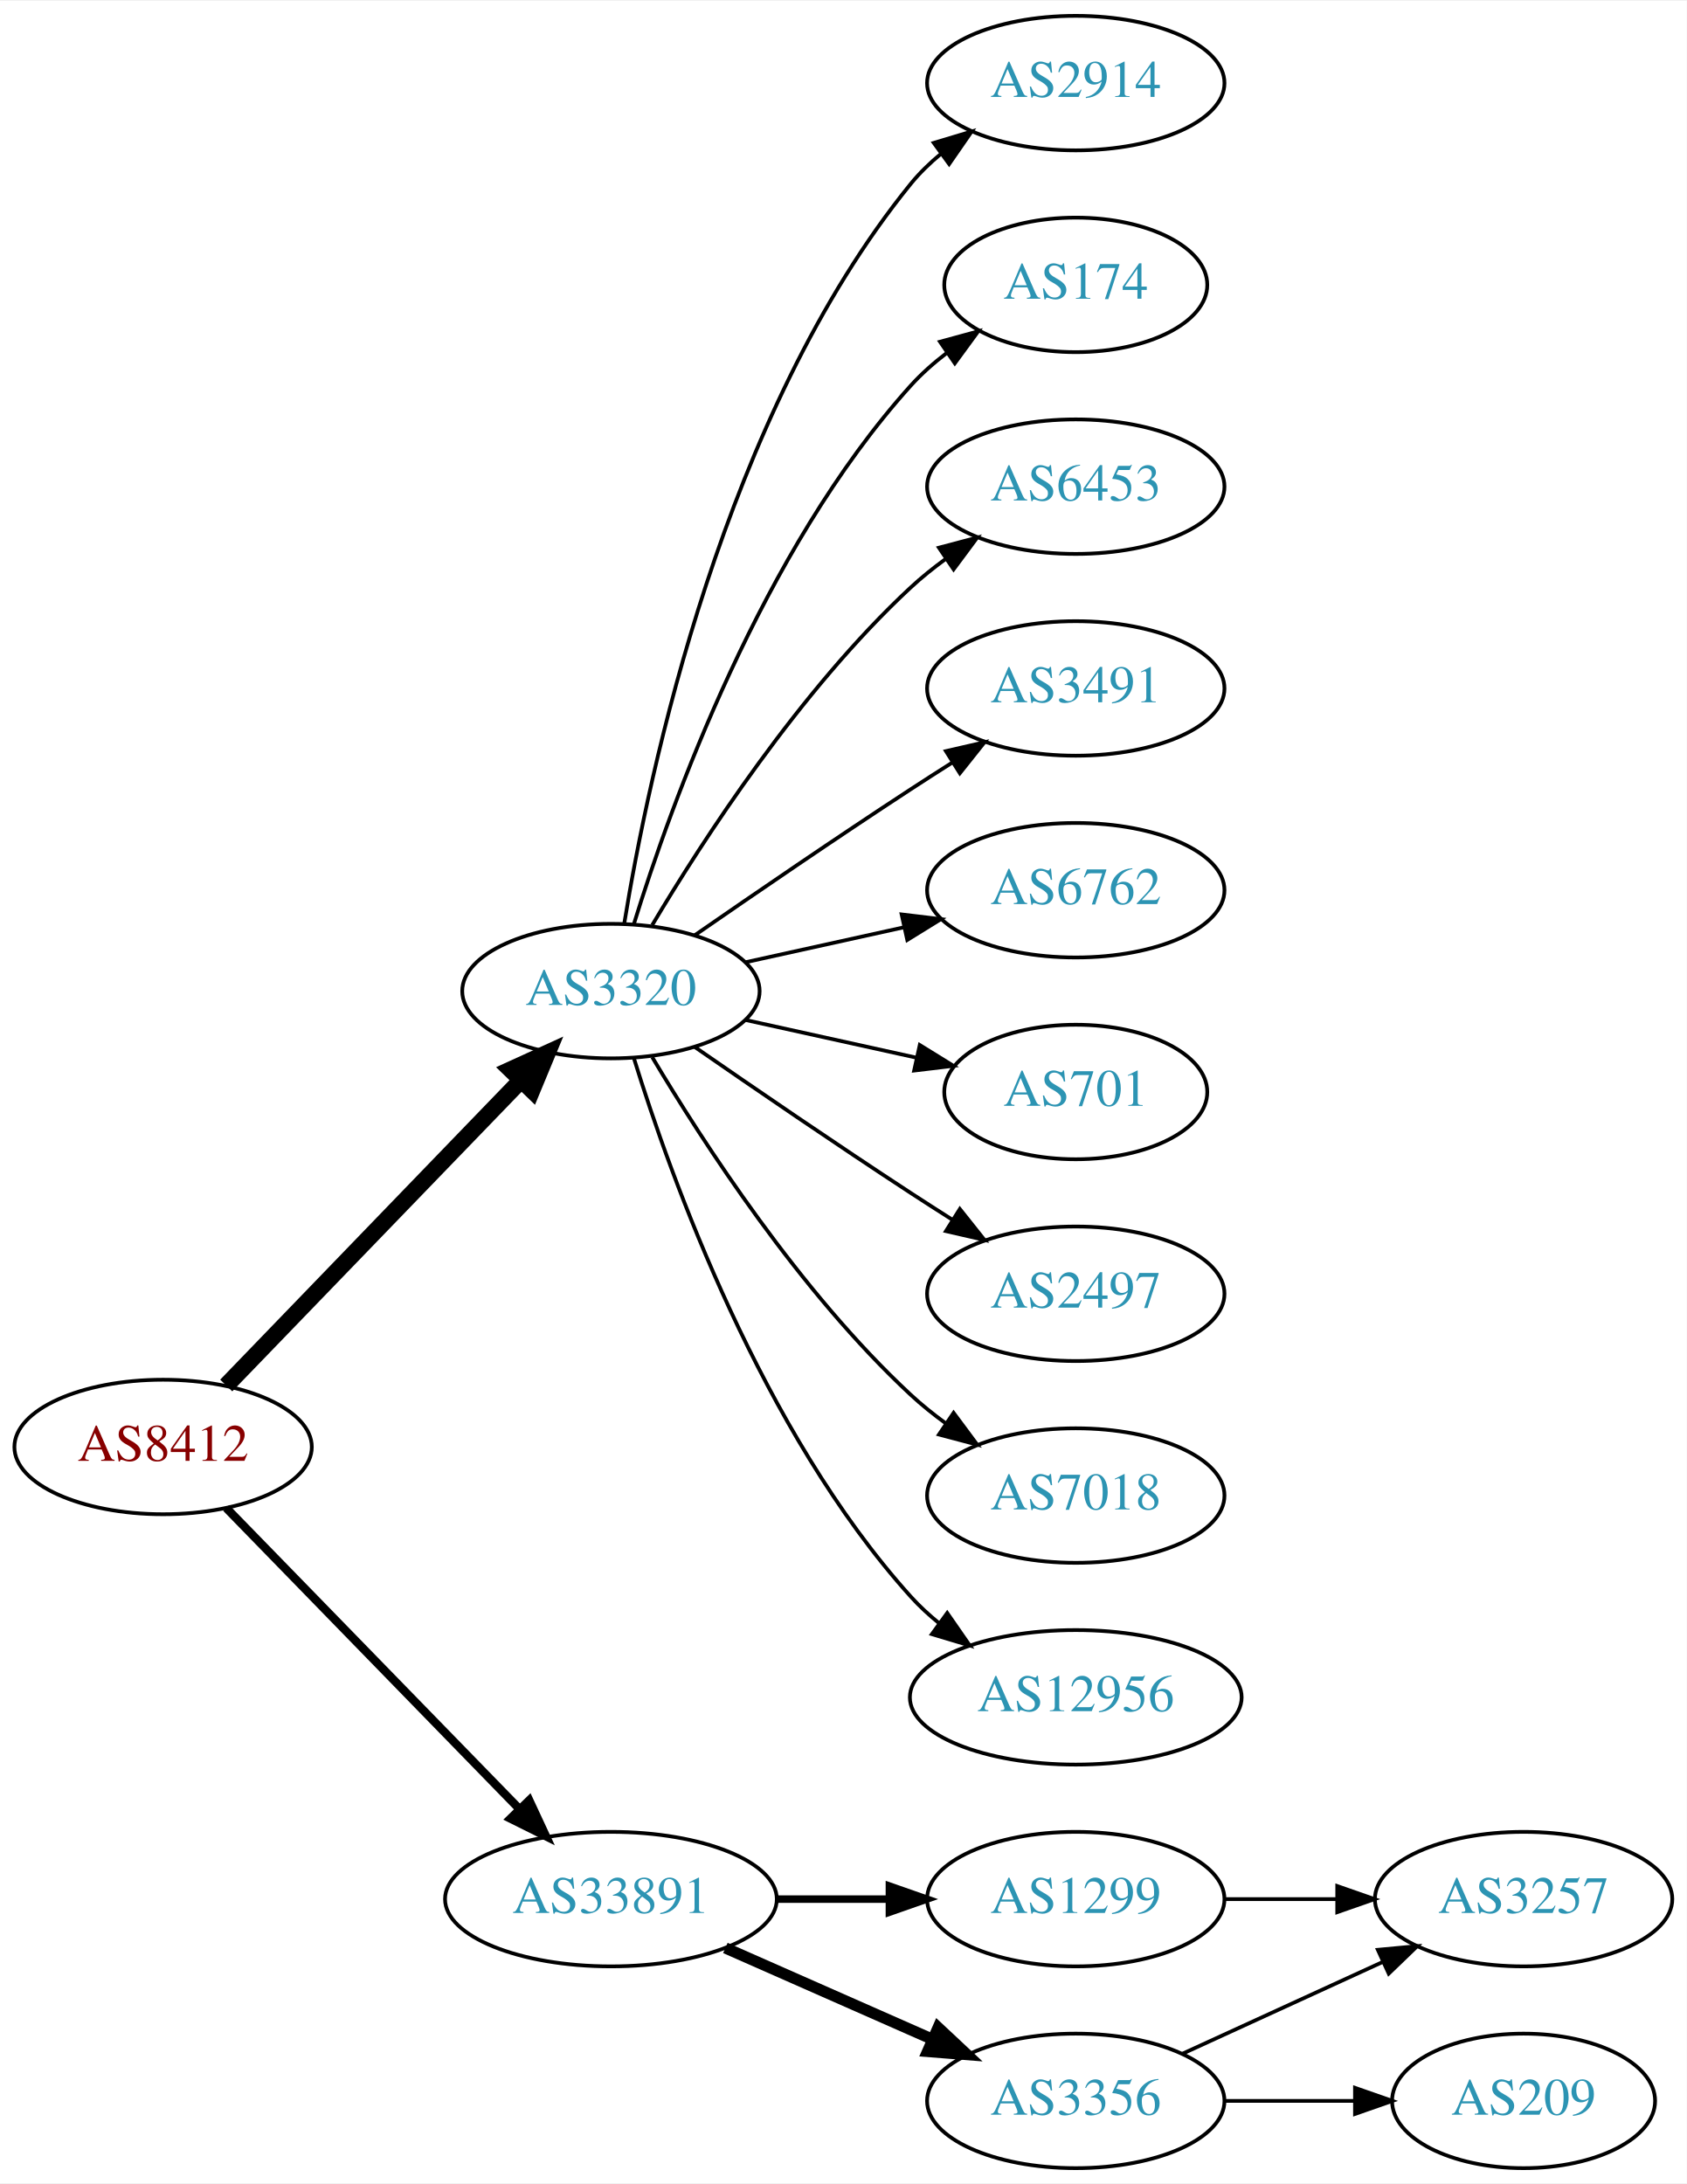
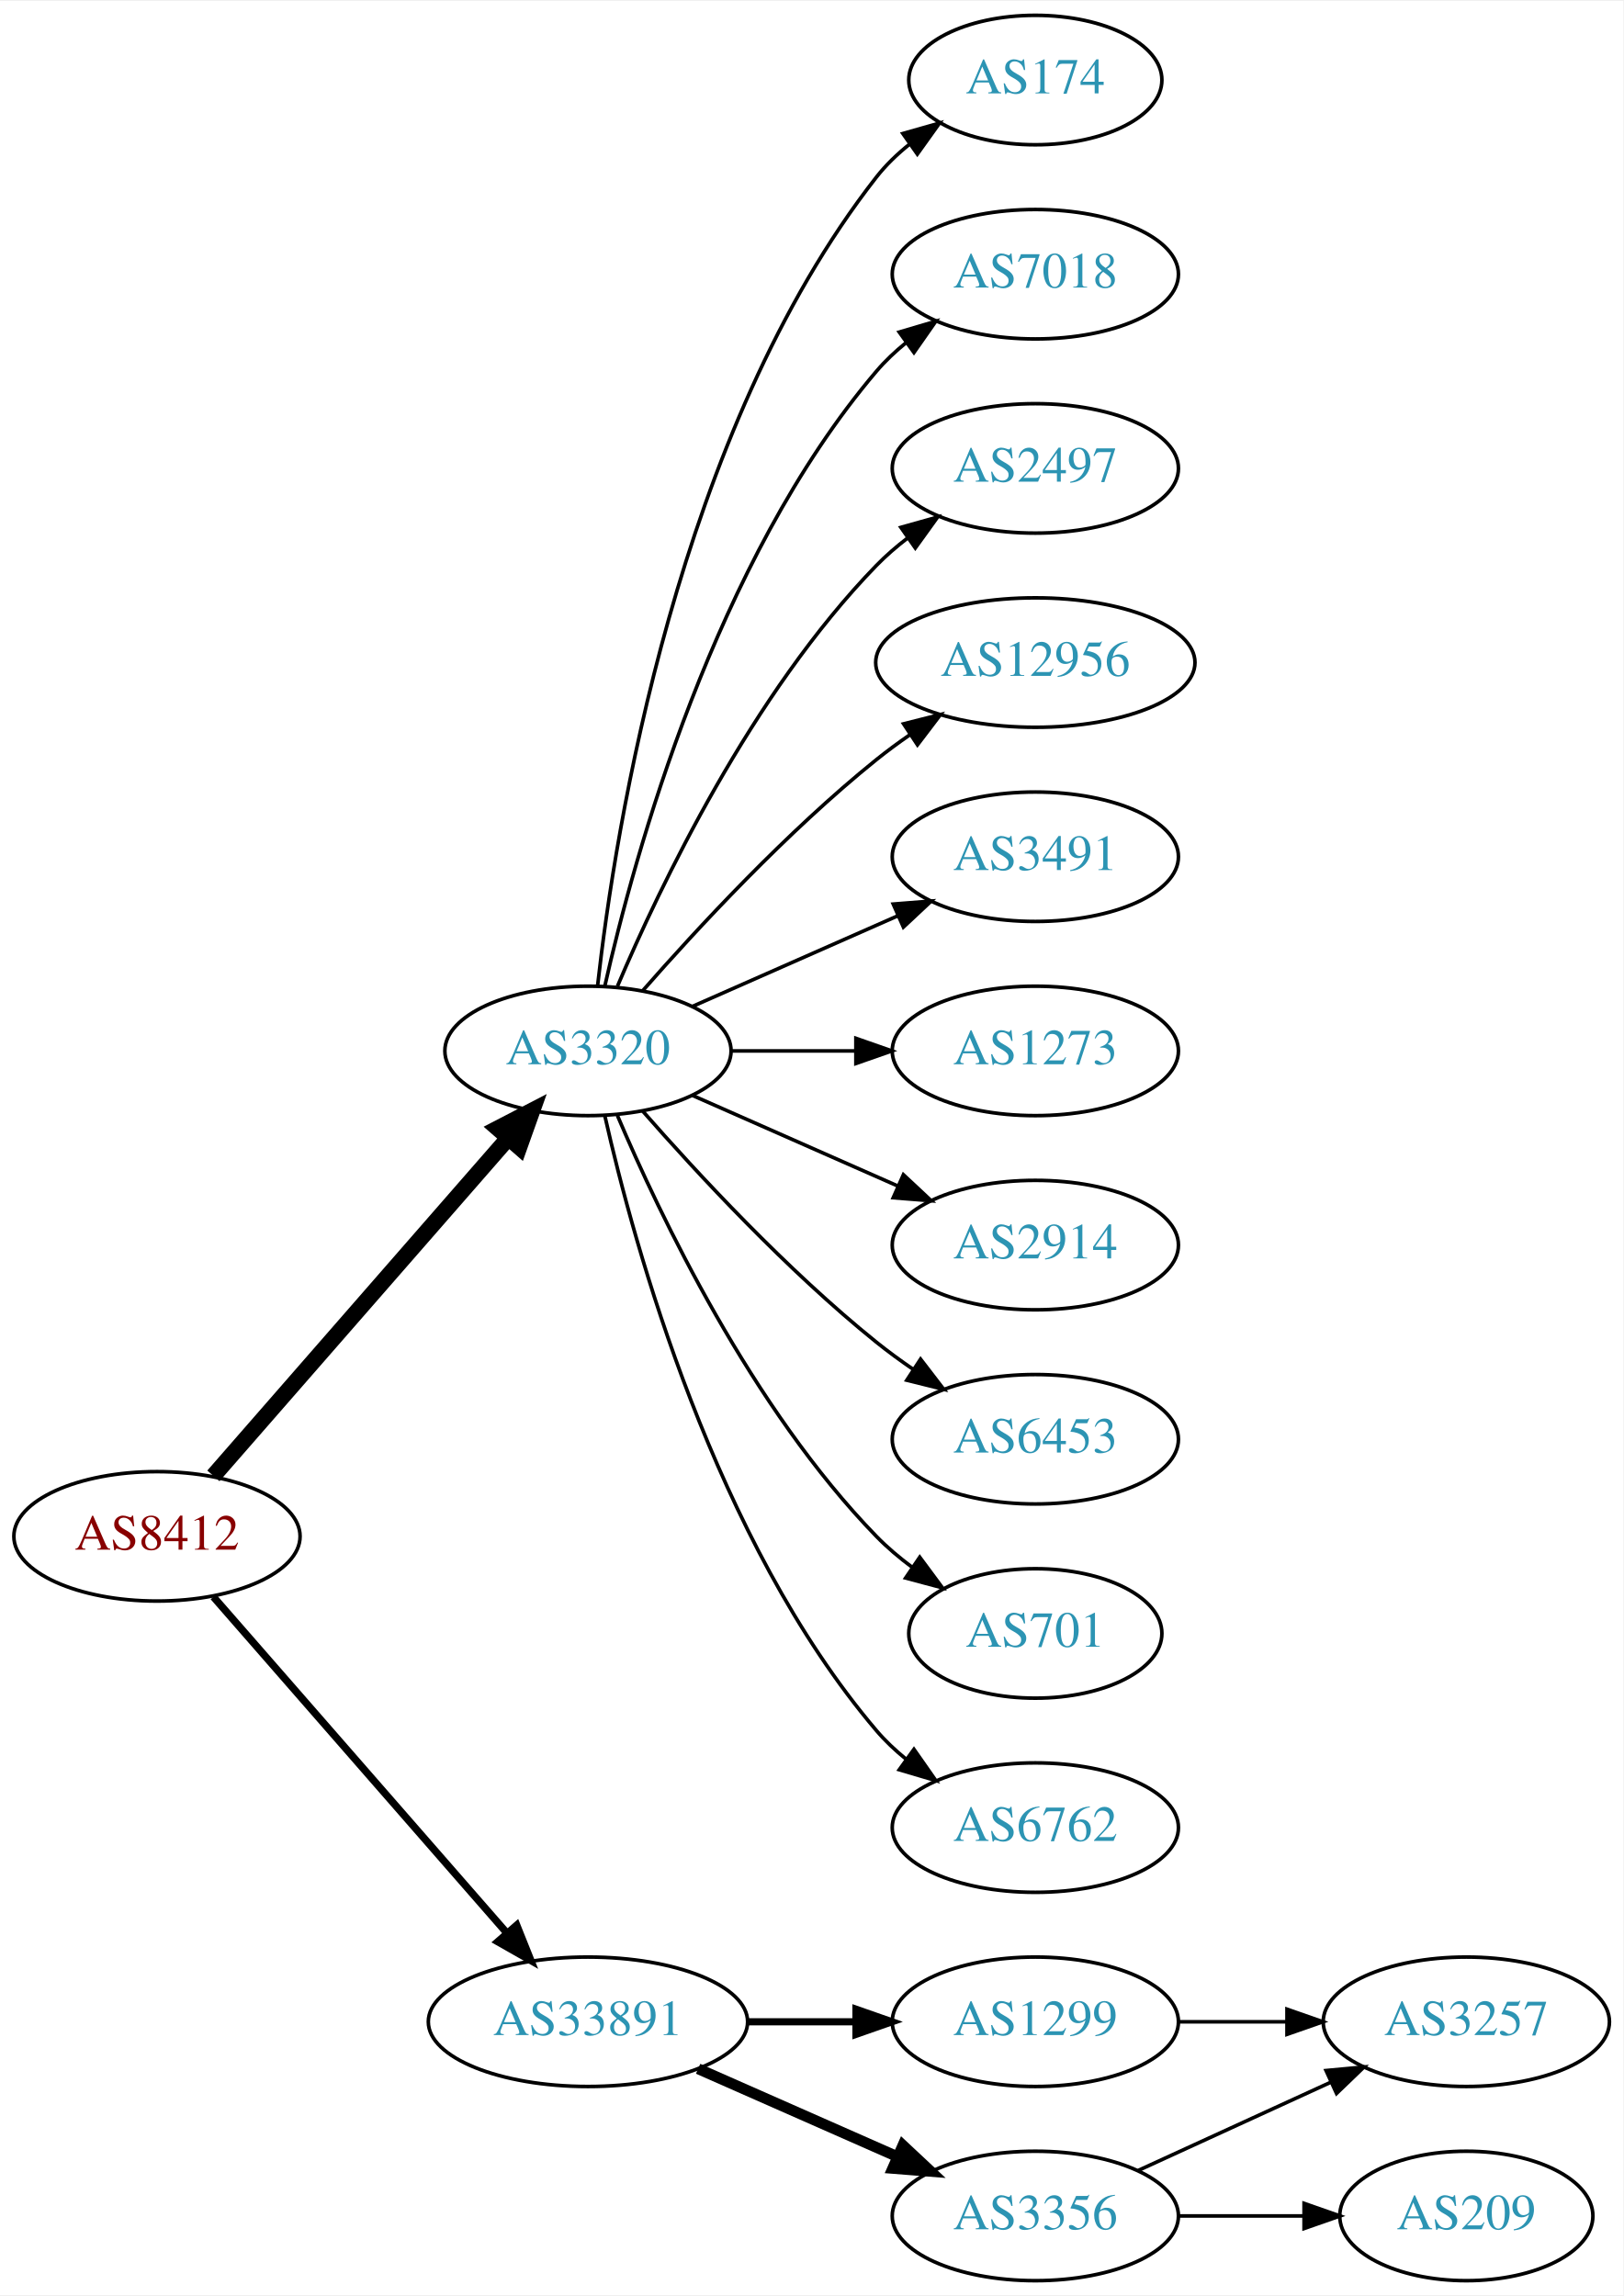
- <svg xmlns="http://www.w3.org/2000/svg" xmlns:xlink="http://www.w3.org/1999/xlink" width="451pt" height="584pt" viewBox="0.00 0.00 451.37 584.00">
-   <g id="graph0" class="graph" transform="scale(1 1) rotate(0) translate(4 580)">
-     <polygon fill="white" stroke="none" points="-4,4 -4,-580 447.37,-580 447.37,4 -4,4" />
+ <svg xmlns="http://www.w3.org/2000/svg" xmlns:xlink="http://www.w3.org/1999/xlink" width="451pt" height="638pt" viewBox="0.00 0.00 451.37 638.00">
+   <g id="graph0" class="graph" transform="scale(1 1) rotate(0) translate(4 634)">
+     <polygon fill="white" stroke="none" points="-4,4 -4,-634 447.37,-634 447.37,4 -4,4" />
    <g id="node1" class="node">
      <g id="a_node1">
        <a xlink:href="/asn/8412" xlink:title="AS8412 ~ Rennweg 97-99 [AT]">
-           <ellipse fill="#ffffff" stroke="black" cx="39.647" cy="-193" rx="39.794" ry="18" />
-           <text text-anchor="middle" x="39.647" y="-189.3" font-family="Times,serif" font-size="14.00" fill="#880000">AS8412</text>
+           <ellipse fill="#ffffff" stroke="black" cx="39.647" cy="-207" rx="39.794" ry="18" />
+           <text text-anchor="middle" x="39.647" y="-203.3" font-family="Times,serif" font-size="14.00" fill="#880000">AS8412</text>
        </a>
      </g>
    </g>
    <g id="node2" class="node">
      <g id="a_node2">
        <a xlink:href="/asn/3320" xlink:title="AS3320 ~ DTAG [DE]">
-           <ellipse fill="#ffffff" stroke="black" cx="159.489" cy="-315" rx="39.794" ry="18" />
-           <text text-anchor="middle" x="159.489" y="-311.3" font-family="Times,serif" font-size="14.00" fill="#2c94b3">AS3320</text>
+           <ellipse fill="#ffffff" stroke="black" cx="159.489" cy="-342" rx="39.794" ry="18" />
+           <text text-anchor="middle" x="159.489" y="-338.3" font-family="Times,serif" font-size="14.00" fill="#2c94b3">AS3320</text>
        </a>
      </g>
    </g>
    <g id="edge1" class="edge">
-       <path fill="none" stroke="black" stroke-width="4.5" d="M56.539,-209.453C76.834,-230.464 112.103,-266.978 135.373,-291.068" />
-       <polygon fill="black" stroke="black" stroke-width="4.5" points="132.692,-293.961 142.472,-298.418 138.356,-288.489 132.692,-293.961" />
+       <path fill="none" stroke="black" stroke-width="4.5" d="M55.333,-223.825C75.91,-247.397 113.447,-290.4 137.12,-317.52" />
+       <polygon fill="black" stroke="black" stroke-width="4.5" points="134.445,-320.443 143.988,-325.387 140.378,-315.264 134.445,-320.443" />
    </g>
    <g id="node3" class="node">
      <g id="a_node3">
        <a xlink:href="/asn/33891" xlink:title="AS33891 ~ CORE-BACKBONE GMBH GLOBAL NETWORK [DE]">
          <ellipse fill="#ffffff" stroke="black" cx="159.489" cy="-72" rx="44.393" ry="18" />
          <text text-anchor="middle" x="159.489" y="-68.3" font-family="Times,serif" font-size="14.00" fill="#2c94b3">AS33891</text>
        </a>
      </g>
    </g>
    <g id="edge2" class="edge">
-       <path fill="none" stroke="black" stroke-width="2.25" d="M56.539,-176.681C76.721,-155.959 111.71,-120.033 134.982,-96.137" />
-       <polygon fill="black" stroke="black" stroke-width="2.25" points="137.622,-98.442 142.092,-88.837 132.608,-93.558 137.622,-98.442" />
+       <path fill="none" stroke="black" stroke-width="2.045" d="M55.333,-190.175C75.886,-166.63 113.361,-123.698 137.039,-96.574" />
+       <polygon fill="black" stroke="black" stroke-width="2.045" points="139.678,-98.872 143.617,-89.037 134.404,-94.269 139.678,-98.872" />
    </g>
    <g id="node4" class="node">
      <g id="a_node4">
-         <a xlink:href="/asn/2914" xlink:title="AS2914 ~ NTT America, Inc. [US]">
-           <ellipse fill="#ffffff" stroke="black" cx="283.881" cy="-558" rx="39.794" ry="18" />
-           <text text-anchor="middle" x="283.881" y="-554.3" font-family="Times,serif" font-size="14.00" fill="#2c94b3">AS2914</text>
+         <a xlink:href="/asn/174" xlink:title="AS174 ~ Cogent Communications [US]">
+           <ellipse fill="#ffffff" stroke="black" cx="283.881" cy="-612" rx="35.194" ry="18" />
+           <text text-anchor="middle" x="283.881" y="-608.3" font-family="Times,serif" font-size="14.00" fill="#2c94b3">AS174</text>
        </a>
      </g>
    </g>
    <g id="edge3" class="edge">
-       <path fill="none" stroke="black" d="M163.07,-333.178C169.525,-372.997 189.596,-469.286 239.685,-531 242.054,-533.918 244.826,-536.612 247.804,-539.075" />
-       <polygon fill="black" stroke="black" points="245.879,-542.003 256.026,-545.052 249.995,-536.341 245.879,-542.003" />
+       <path fill="none" stroke="black" d="M162.168,-360.129C166.999,-403.368 184.34,-514.216 239.685,-585 242.32,-588.37 245.502,-591.431 248.93,-594.179" />
+       <polygon fill="black" stroke="black" points="247.04,-597.128 257.232,-600.02 251.068,-591.403 247.04,-597.128" />
    </g>
    <g id="node5" class="node">
      <g id="a_node5">
-         <a xlink:href="/asn/174" xlink:title="AS174 ~ Cogent Communications [US]">
-           <ellipse fill="#ffffff" stroke="black" cx="283.881" cy="-504" rx="35.194" ry="18" />
-           <text text-anchor="middle" x="283.881" y="-500.3" font-family="Times,serif" font-size="14.00" fill="#2c94b3">AS174</text>
+         <a xlink:href="/asn/7018" xlink:title="AS7018 ~ AT&amp;T Services, Inc. [US]">
+           <ellipse fill="#ffffff" stroke="black" cx="283.881" cy="-558" rx="39.794" ry="18" />
+           <text text-anchor="middle" x="283.881" y="-554.3" font-family="Times,serif" font-size="14.00" fill="#2c94b3">AS7018</text>
        </a>
      </g>
    </g>
    <g id="edge4" class="edge">
-       <path fill="none" stroke="black" d="M165.627,-332.94C175.529,-364.979 199.867,-432.812 239.685,-477 242.549,-480.178 245.873,-483.119 249.381,-485.8" />
-       <polygon fill="black" stroke="black" points="247.547,-488.786 257.77,-491.569 251.514,-483.018 247.547,-488.786" />
+       <path fill="none" stroke="black" d="M164.183,-360.075C172.323,-396.148 194.756,-478.14 239.685,-531 242.119,-533.864 244.936,-536.521 247.941,-538.961" />
+       <polygon fill="black" stroke="black" points="246.04,-541.905 256.201,-544.906 250.129,-536.224 246.04,-541.905" />
    </g>
    <g id="node6" class="node">
      <g id="a_node6">
-         <a xlink:href="/asn/6453" xlink:title="AS6453 ~ TATA COMMUNICATIONS (AMERICA) INC [US]">
-           <ellipse fill="#ffffff" stroke="black" cx="283.881" cy="-450" rx="39.794" ry="18" />
-           <text text-anchor="middle" x="283.881" y="-446.3" font-family="Times,serif" font-size="14.00" fill="#2c94b3">AS6453</text>
+         <a xlink:href="/asn/2497" xlink:title="AS2497 ~ Internet Initiative Japan Inc. [JP]">
+           <ellipse fill="#ffffff" stroke="black" cx="283.881" cy="-504" rx="39.794" ry="18" />
+           <text text-anchor="middle" x="283.881" y="-500.3" font-family="Times,serif" font-size="14.00" fill="#2c94b3">AS2497</text>
        </a>
      </g>
    </g>
    <g id="edge5" class="edge">
-       <path fill="none" stroke="black" d="M170.535,-332.671C184.106,-355.472 210.038,-395.472 239.685,-423 242.591,-425.699 245.805,-428.28 249.129,-430.703" />
-       <polygon fill="black" stroke="black" points="247.264,-433.667 257.507,-436.375 251.188,-427.87 247.264,-433.667" />
+       <path fill="none" stroke="black" d="M167.68,-359.975C179.446,-387.682 205.021,-441.348 239.685,-477 242.305,-479.695 245.246,-482.239 248.329,-484.608" />
+       <polygon fill="black" stroke="black" points="246.495,-487.597 256.697,-490.455 250.504,-481.859 246.495,-487.597" />
    </g>
    <g id="node7" class="node">
      <g id="a_node7">
+         <a xlink:href="/asn/12956" xlink:title="AS12956 ~ TELXIUS [ES]">
+           <ellipse fill="#ffffff" stroke="black" cx="283.881" cy="-450" rx="44.393" ry="18" />
+           <text text-anchor="middle" x="283.881" y="-446.3" font-family="Times,serif" font-size="14.00" fill="#2c94b3">AS12956</text>
+         </a>
+       </g>
+     </g>
+     <g id="edge6" class="edge">
+       <path fill="none" stroke="black" d="M174.641,-358.663C189.743,-375.894 214.864,-403.024 239.685,-423 242.613,-425.357 245.76,-427.675 248.971,-429.902" />
+       <polygon fill="black" stroke="black" points="247.247,-432.958 257.519,-435.552 251.107,-427.118 247.247,-432.958" />
+     </g>
+     <g id="node8" class="node">
+       <g id="a_node8">
        <a xlink:href="/asn/3491" xlink:title="AS3491 ~ PCCW Global, Inc. [US]">
          <ellipse fill="#ffffff" stroke="black" cx="283.881" cy="-396" rx="39.794" ry="18" />
          <text text-anchor="middle" x="283.881" y="-392.3" font-family="Times,serif" font-size="14.00" fill="#2c94b3">AS3491</text>
        </a>
      </g>
    </g>
-     <g id="edge6" class="edge">
-       <path fill="none" stroke="black" d="M181.846,-329.901C197.697,-340.877 219.9,-356.079 239.685,-369 243.267,-371.339 247.038,-373.759 250.798,-376.144" />
-       <polygon fill="black" stroke="black" points="249.131,-379.231 259.459,-381.596 252.86,-373.307 249.131,-379.231" />
-     </g>
-     <g id="node8" class="node">
-       <g id="a_node8">
-         <a xlink:href="/asn/6762" xlink:title="AS6762 ~ TELECOM ITALIA SPARKLE S.p.A. [IT]">
-           <ellipse fill="#ffffff" stroke="black" cx="283.881" cy="-342" rx="39.794" ry="18" />
-           <text text-anchor="middle" x="283.881" y="-338.3" font-family="Times,serif" font-size="14.00" fill="#2c94b3">AS6762</text>
-         </a>
-       </g>
-     </g>
    <g id="edge7" class="edge">
-       <path fill="none" stroke="black" d="M195.562,-322.737C208.749,-325.646 223.929,-328.995 237.894,-332.076" />
-       <polygon fill="black" stroke="black" points="237.284,-335.525 247.803,-334.262 238.792,-328.69 237.284,-335.525" />
+       <path fill="none" stroke="black" d="M188.568,-354.389C205.516,-361.866 227.313,-371.483 245.683,-379.588" />
+       <polygon fill="black" stroke="black" points="244.371,-382.834 254.933,-383.669 247.196,-376.43 244.371,-382.834" />
    </g>
    <g id="node9" class="node">
      <g id="a_node9">
-         <a xlink:href="/asn/701" xlink:title="AS701 ~ UUNET [US]">
-           <ellipse fill="#ffffff" stroke="black" cx="283.881" cy="-288" rx="35.194" ry="18" />
-           <text text-anchor="middle" x="283.881" y="-284.3" font-family="Times,serif" font-size="14.00" fill="#2c94b3">AS701</text>
+         <a xlink:href="/asn/1273" xlink:title="AS1273 ~ Vodafone Group PLC [EU]">
+           <ellipse fill="#ffffff" stroke="black" cx="283.881" cy="-342" rx="39.794" ry="18" />
+           <text text-anchor="middle" x="283.881" y="-338.3" font-family="Times,serif" font-size="14.00" fill="#2c94b3">AS1273</text>
        </a>
      </g>
    </g>
    <g id="edge8" class="edge">
-       <path fill="none" stroke="black" d="M195.562,-307.263C209.795,-304.123 226.35,-300.471 241.194,-297.196" />
-       <polygon fill="black" stroke="black" points="242.137,-300.572 251.148,-295 240.629,-293.737 242.137,-300.572" />
+       <path fill="none" stroke="black" d="M199.215,-342C210.153,-342 222.204,-342 233.67,-342" />
+       <polygon fill="black" stroke="black" points="233.987,-345.5 243.987,-342 233.987,-338.5 233.987,-345.5" />
    </g>
    <g id="node10" class="node">
      <g id="a_node10">
-         <a xlink:href="/asn/2497" xlink:title="AS2497 ~ Internet Initiative Japan Inc. [JP]">
-           <ellipse fill="#ffffff" stroke="black" cx="283.881" cy="-234" rx="39.794" ry="18" />
-           <text text-anchor="middle" x="283.881" y="-230.3" font-family="Times,serif" font-size="14.00" fill="#2c94b3">AS2497</text>
+         <a xlink:href="/asn/2914" xlink:title="AS2914 ~ NTT America, Inc. [US]">
+           <ellipse fill="#ffffff" stroke="black" cx="283.881" cy="-288" rx="39.794" ry="18" />
+           <text text-anchor="middle" x="283.881" y="-284.3" font-family="Times,serif" font-size="14.00" fill="#2c94b3">AS2914</text>
        </a>
      </g>
    </g>
    <g id="edge9" class="edge">
-       <path fill="none" stroke="black" d="M181.846,-300.099C197.697,-289.123 219.9,-273.921 239.685,-261 243.267,-258.661 247.038,-256.241 250.798,-253.856" />
-       <polygon fill="black" stroke="black" points="252.86,-256.693 259.459,-248.404 249.131,-250.769 252.86,-256.693" />
+       <path fill="none" stroke="black" d="M188.568,-329.611C205.516,-322.134 227.313,-312.517 245.683,-304.412" />
+       <polygon fill="black" stroke="black" points="247.196,-307.57 254.933,-300.331 244.371,-301.166 247.196,-307.57" />
    </g>
    <g id="node11" class="node">
      <g id="a_node11">
-         <a xlink:href="/asn/7018" xlink:title="AS7018 ~ AT&amp;T Services, Inc. [US]">
-           <ellipse fill="#ffffff" stroke="black" cx="283.881" cy="-180" rx="39.794" ry="18" />
-           <text text-anchor="middle" x="283.881" y="-176.3" font-family="Times,serif" font-size="14.00" fill="#2c94b3">AS7018</text>
+         <a xlink:href="/asn/6453" xlink:title="AS6453 ~ TATA COMMUNICATIONS (AMERICA) INC [US]">
+           <ellipse fill="#ffffff" stroke="black" cx="283.881" cy="-234" rx="39.794" ry="18" />
+           <text text-anchor="middle" x="283.881" y="-230.3" font-family="Times,serif" font-size="14.00" fill="#2c94b3">AS6453</text>
        </a>
      </g>
    </g>
    <g id="edge10" class="edge">
-       <path fill="none" stroke="black" d="M170.535,-297.329C184.106,-274.528 210.038,-234.528 239.685,-207 242.591,-204.301 245.805,-201.72 249.129,-199.297" />
-       <polygon fill="black" stroke="black" points="251.188,-202.13 257.507,-193.625 247.264,-196.333 251.188,-202.13" />
+       <path fill="none" stroke="black" d="M174.641,-325.337C189.743,-308.106 214.864,-280.976 239.685,-261 242.941,-258.38 246.466,-255.808 250.05,-253.354" />
+       <polygon fill="black" stroke="black" points="251.969,-256.281 258.423,-247.879 248.138,-250.423 251.969,-256.281" />
    </g>
    <g id="node12" class="node">
      <g id="a_node12">
-         <a xlink:href="/asn/12956" xlink:title="AS12956 ~ TELXIUS [ES]">
-           <ellipse fill="#ffffff" stroke="black" cx="283.881" cy="-126" rx="44.393" ry="18" />
-           <text text-anchor="middle" x="283.881" y="-122.3" font-family="Times,serif" font-size="14.00" fill="#2c94b3">AS12956</text>
+         <a xlink:href="/asn/701" xlink:title="AS701 ~ UUNET [US]">
+           <ellipse fill="#ffffff" stroke="black" cx="283.881" cy="-180" rx="35.194" ry="18" />
+           <text text-anchor="middle" x="283.881" y="-176.3" font-family="Times,serif" font-size="14.00" fill="#2c94b3">AS701</text>
        </a>
      </g>
    </g>
    <g id="edge11" class="edge">
-       <path fill="none" stroke="black" d="M165.627,-297.06C175.529,-265.021 199.867,-197.188 239.685,-153 242.005,-150.425 244.627,-148.006 247.404,-145.756" />
-       <polygon fill="black" stroke="black" points="249.48,-148.574 255.519,-139.868 245.37,-142.908 249.48,-148.574" />
+       <path fill="none" stroke="black" d="M167.68,-324.025C179.446,-296.318 205.021,-242.652 239.685,-207 242.667,-203.933 246.065,-201.06 249.615,-198.419" />
+       <polygon fill="black" stroke="black" points="251.742,-201.205 258.048,-192.692 247.809,-195.414 251.742,-201.205" />
    </g>
    <g id="node13" class="node">
      <g id="a_node13">
-         <a xlink:href="/asn/1299" xlink:title="AS1299 ~ Telia Carrier [EU]">
-           <ellipse fill="#ffffff" stroke="black" cx="283.881" cy="-72" rx="39.794" ry="18" />
-           <text text-anchor="middle" x="283.881" y="-68.3" font-family="Times,serif" font-size="14.00" fill="#2c94b3">AS1299</text>
+         <a xlink:href="/asn/6762" xlink:title="AS6762 ~ TELECOM ITALIA SPARKLE S.p.A. [IT]">
+           <ellipse fill="#ffffff" stroke="black" cx="283.881" cy="-126" rx="39.794" ry="18" />
+           <text text-anchor="middle" x="283.881" y="-122.3" font-family="Times,serif" font-size="14.00" fill="#2c94b3">AS6762</text>
        </a>
      </g>
    </g>
    <g id="edge12" class="edge">
-       <path fill="none" stroke="black" stroke-width="2" d="M203.985,-72C213.674,-72 224.01,-72 233.903,-72" />
-       <polygon fill="black" stroke="black" stroke-width="2" points="234.006,-75.5 244.006,-72 234.006,-68.5 234.006,-75.5" />
+       <path fill="none" stroke="black" d="M164.183,-323.925C172.323,-287.852 194.756,-205.86 239.685,-153 242.119,-150.136 244.936,-147.479 247.941,-145.039" />
+       <polygon fill="black" stroke="black" points="250.129,-147.776 256.201,-139.094 246.04,-142.095 250.129,-147.776" />
    </g>
    <g id="node14" class="node">
      <g id="a_node14">
        <a xlink:href="/asn/3356" xlink:title="AS3356 ~ Level 3 Parent, LLC [US]">
          <ellipse fill="#ffffff" stroke="black" cx="283.881" cy="-18" rx="39.794" ry="18" />
          <text text-anchor="middle" x="283.881" y="-14.3" font-family="Times,serif" font-size="14.00" fill="#2c94b3">AS3356</text>
        </a>
      </g>
    </g>
    <g id="edge13" class="edge">
      <path fill="none" stroke="black" stroke-width="3" d="M190.117,-58.928C206.711,-51.606 227.571,-42.403 245.304,-34.579" />
      <polygon fill="black" stroke="black" stroke-width="3" points="247.051,-37.634 254.788,-30.395 244.226,-31.23 247.051,-37.634" />
    </g>
    <g id="node15" class="node">
      <g id="a_node15">
+         <a xlink:href="/asn/1299" xlink:title="AS1299 ~ Telia Carrier [EU]">
+           <ellipse fill="#ffffff" stroke="black" cx="283.881" cy="-72" rx="39.794" ry="18" />
+           <text text-anchor="middle" x="283.881" y="-68.3" font-family="Times,serif" font-size="14.00" fill="#2c94b3">AS1299</text>
+         </a>
+       </g>
+     </g>
+     <g id="edge14" class="edge">
+       <path fill="none" stroke="black" stroke-width="2" d="M203.985,-72C213.674,-72 224.01,-72 233.903,-72" />
+       <polygon fill="black" stroke="black" stroke-width="2" points="234.006,-75.5 244.006,-72 234.006,-68.5 234.006,-75.5" />
+     </g>
+     <g id="node16" class="node">
+       <g id="a_node16">
        <a xlink:href="/asn/3257" xlink:title="AS3257 ~ GTT [DE]">
          <ellipse fill="#ffffff" stroke="black" cx="403.724" cy="-72" rx="39.794" ry="18" />
          <text text-anchor="middle" x="403.724" y="-68.3" font-family="Times,serif" font-size="14.00" fill="#2c94b3">AS3257</text>
        </a>
      </g>
    </g>
-     <g id="edge14" class="edge">
-       <path fill="none" stroke="black" d="M323.794,-72C333.347,-72 343.697,-72 353.659,-72" />
-       <polygon fill="black" stroke="black" points="353.852,-75.5 363.852,-72 353.852,-68.5 353.852,-75.5" />
-     </g>
    <g id="edge15" class="edge">
      <path fill="none" stroke="black" d="M312.51,-30.661C328.467,-37.973 348.738,-47.261 366.02,-55.181" />
      <polygon fill="black" stroke="black" points="364.719,-58.435 375.268,-59.419 367.635,-52.071 364.719,-58.435" />
    </g>
-     <g id="node16" class="node">
-       <g id="a_node16">
+     <g id="node17" class="node">
+       <g id="a_node17">
        <a xlink:href="/asn/209" xlink:title="AS209 ~ CenturyLink Communications, LLC [US]">
          <ellipse fill="#ffffff" stroke="black" cx="403.724" cy="-18" rx="35.194" ry="18" />
          <text text-anchor="middle" x="403.724" y="-14.3" font-family="Times,serif" font-size="14.00" fill="#2c94b3">AS209</text>
        </a>
      </g>
    </g>
    <g id="edge16" class="edge">
      <path fill="none" stroke="black" d="M323.794,-18C334.881,-18 347.04,-18 358.422,-18" />
      <polygon fill="black" stroke="black" points="358.604,-21.5 368.604,-18 358.604,-14.5 358.604,-21.5" />
    </g>
+     <g id="edge17" class="edge">
+       <path fill="none" stroke="black" d="M323.794,-72C333.347,-72 343.697,-72 353.659,-72" />
+       <polygon fill="black" stroke="black" points="353.852,-75.5 363.852,-72 353.852,-68.5 353.852,-75.5" />
+     </g>
  </g>
</svg>
